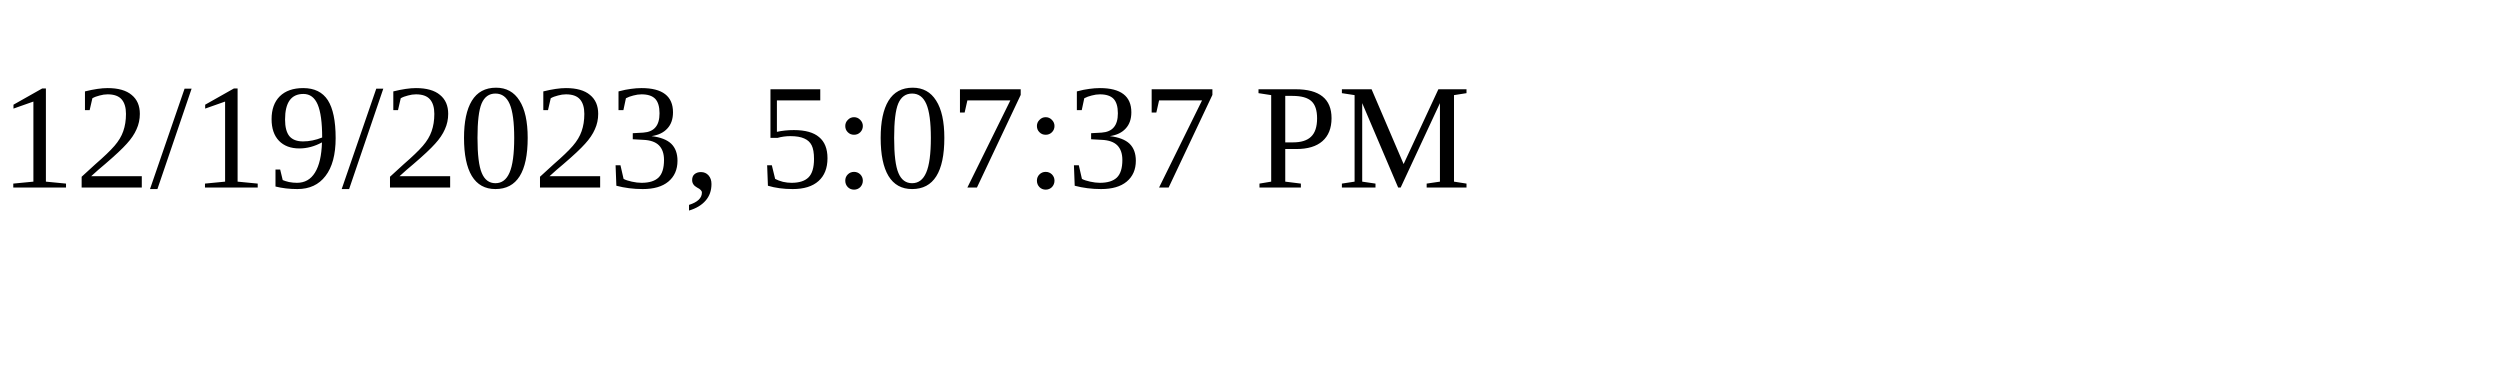
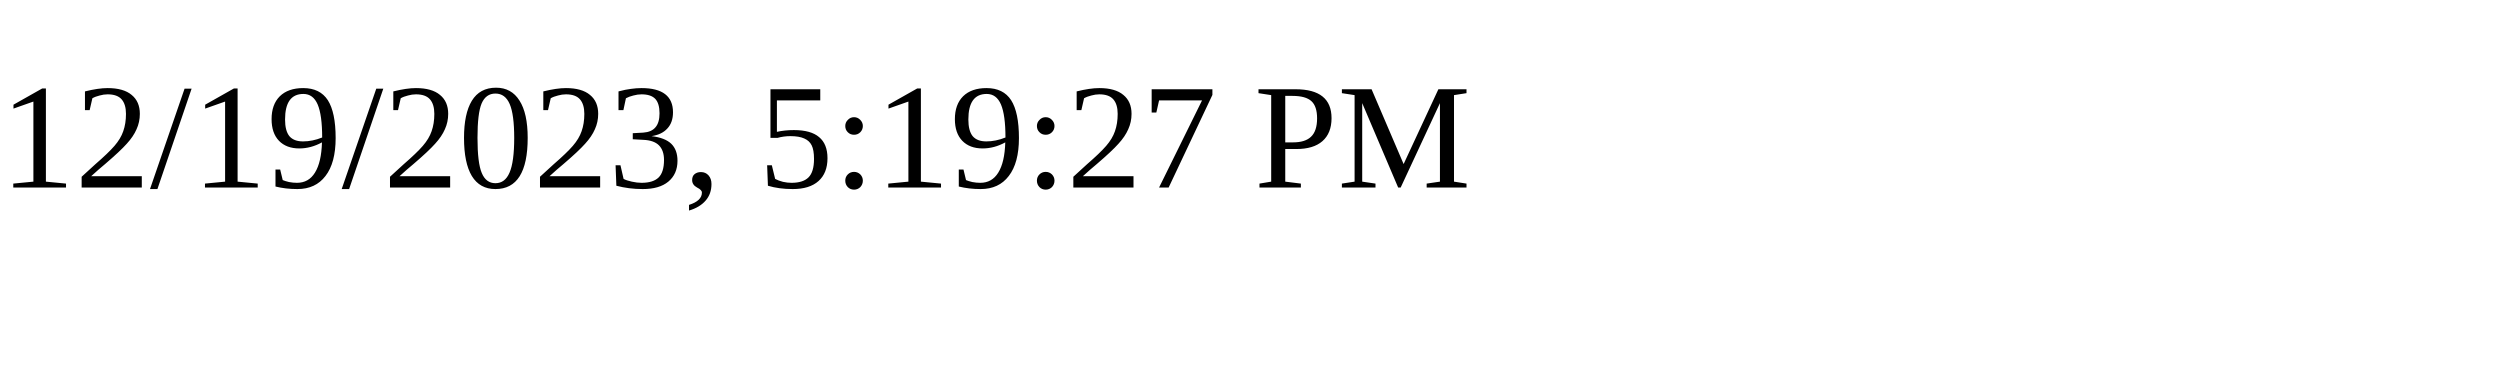
<svg xmlns="http://www.w3.org/2000/svg" height="30" width="200">
-   <text x="0" y="15">12/19/2023, 5:07:37 PM</text>
+   <text x="0" y="15">12/19/2023, 5:19:27 PM</text>
</svg>
